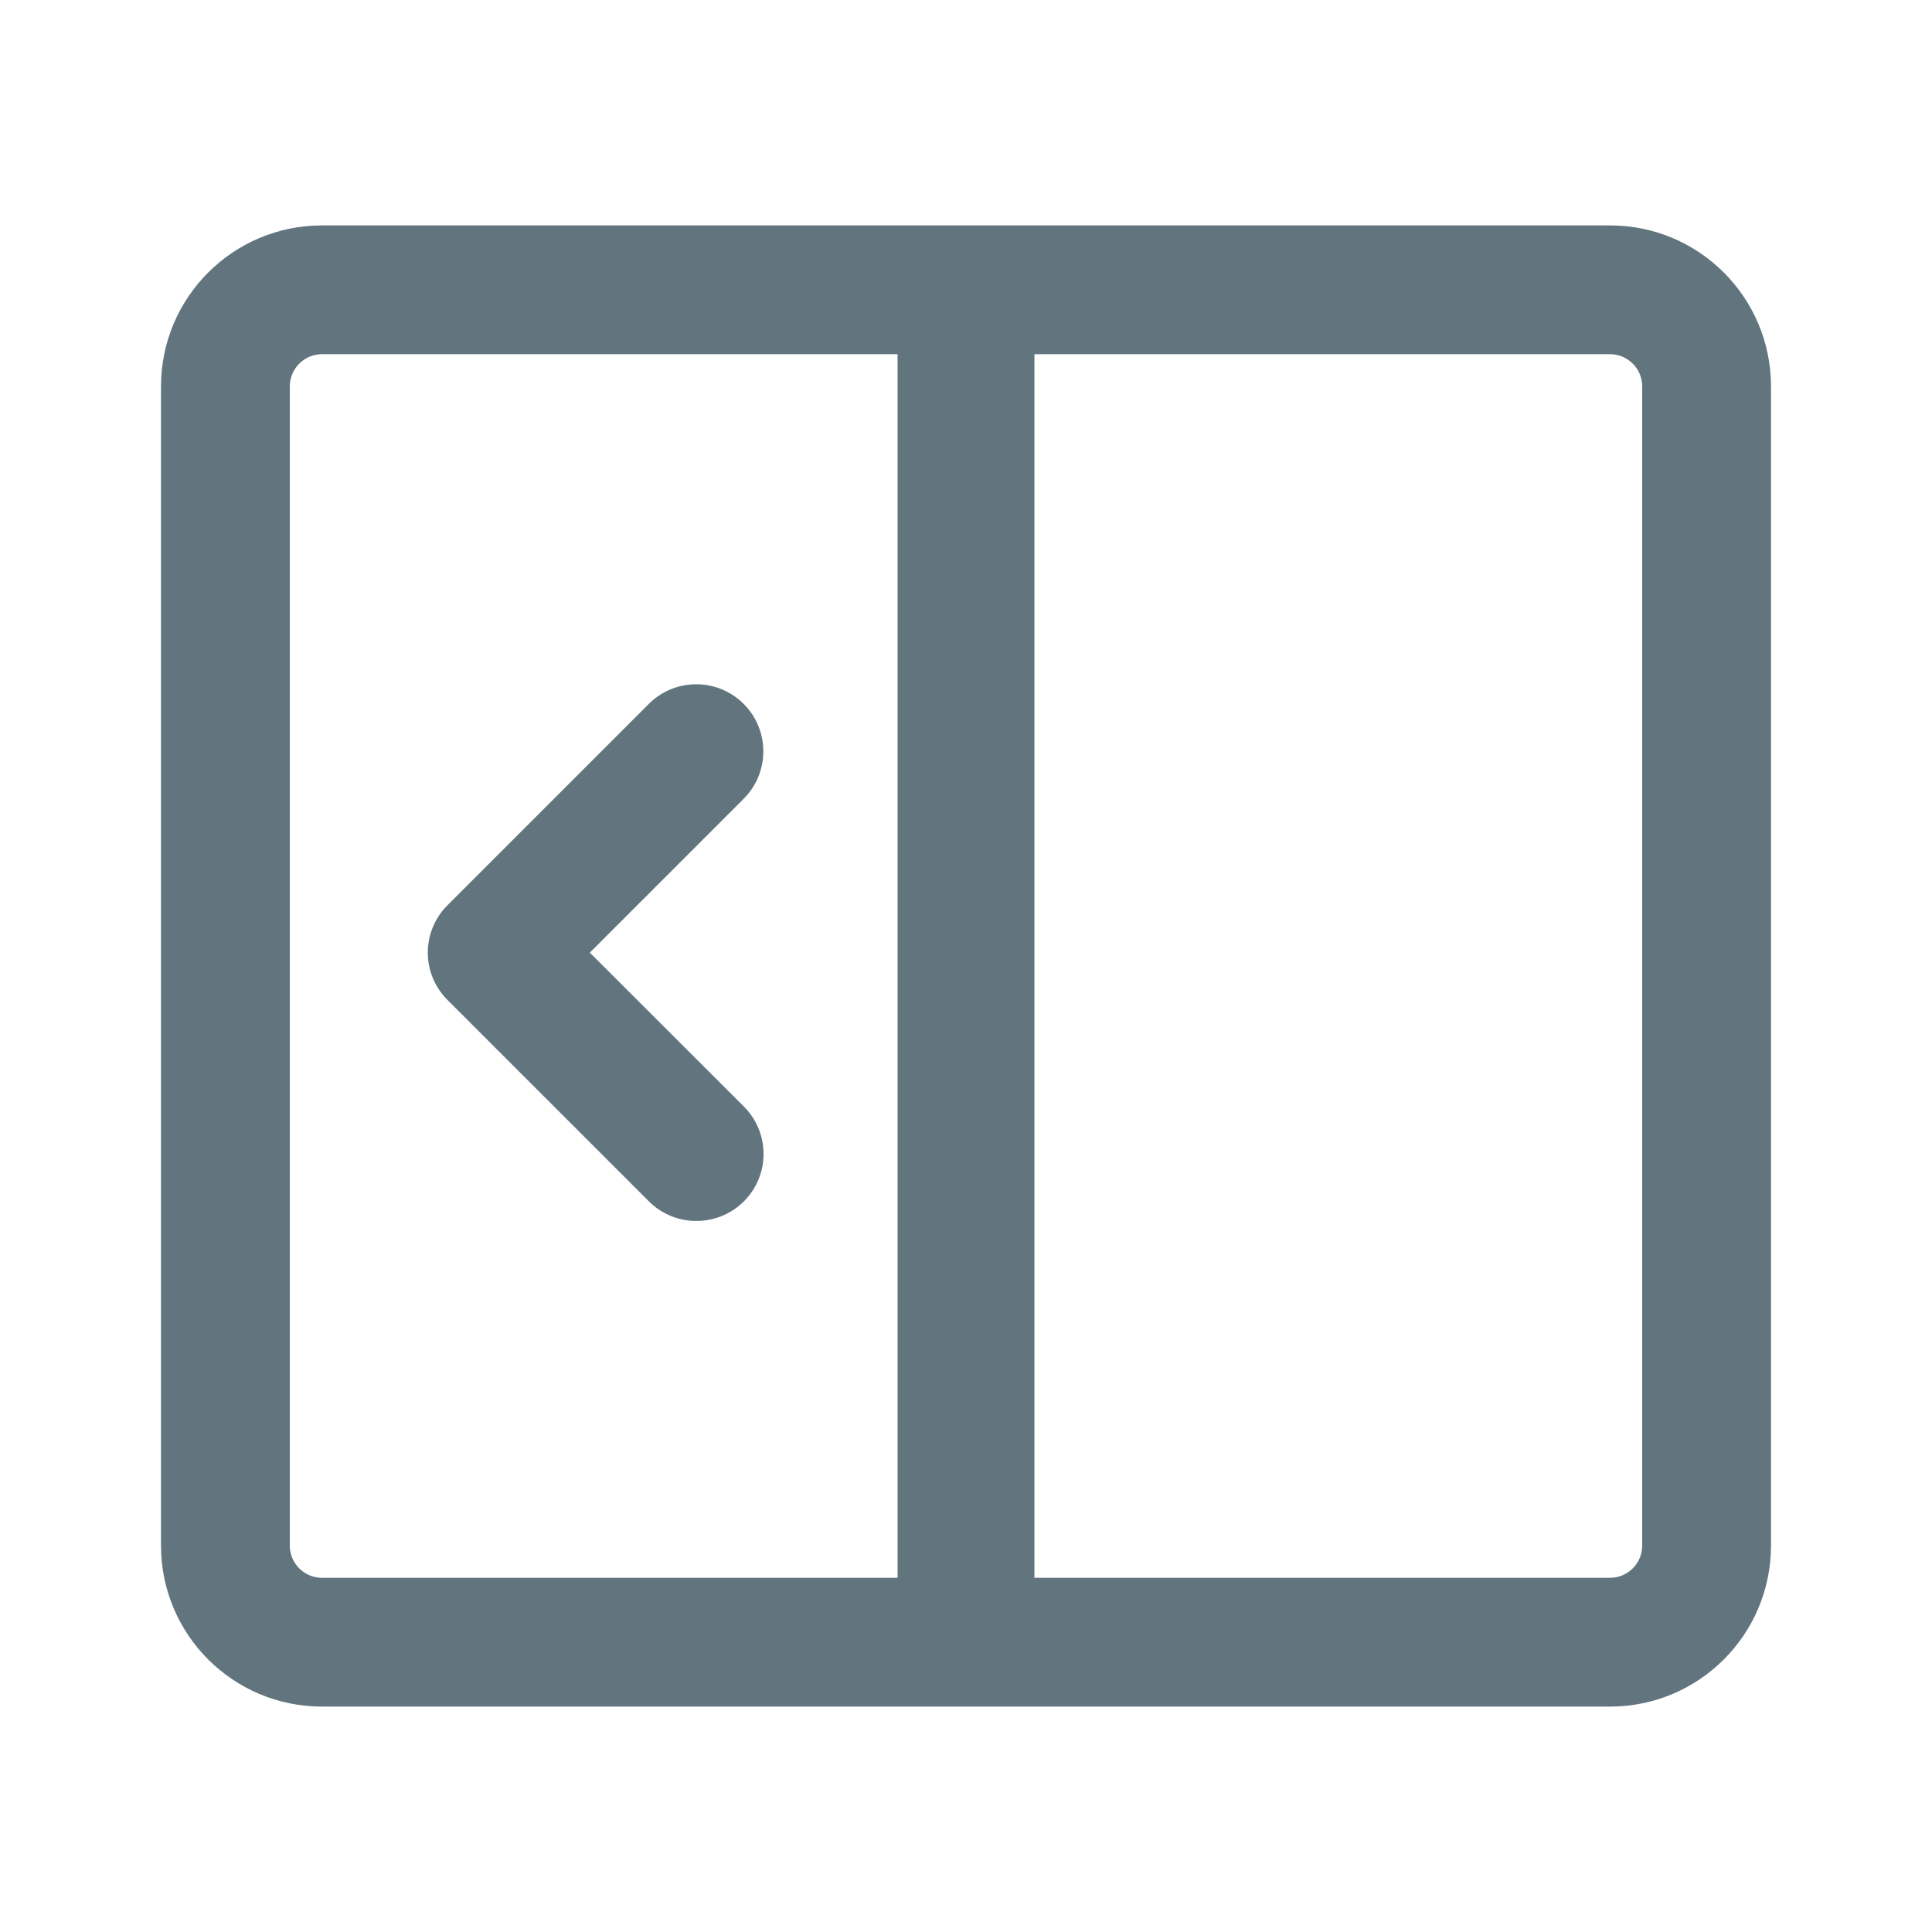
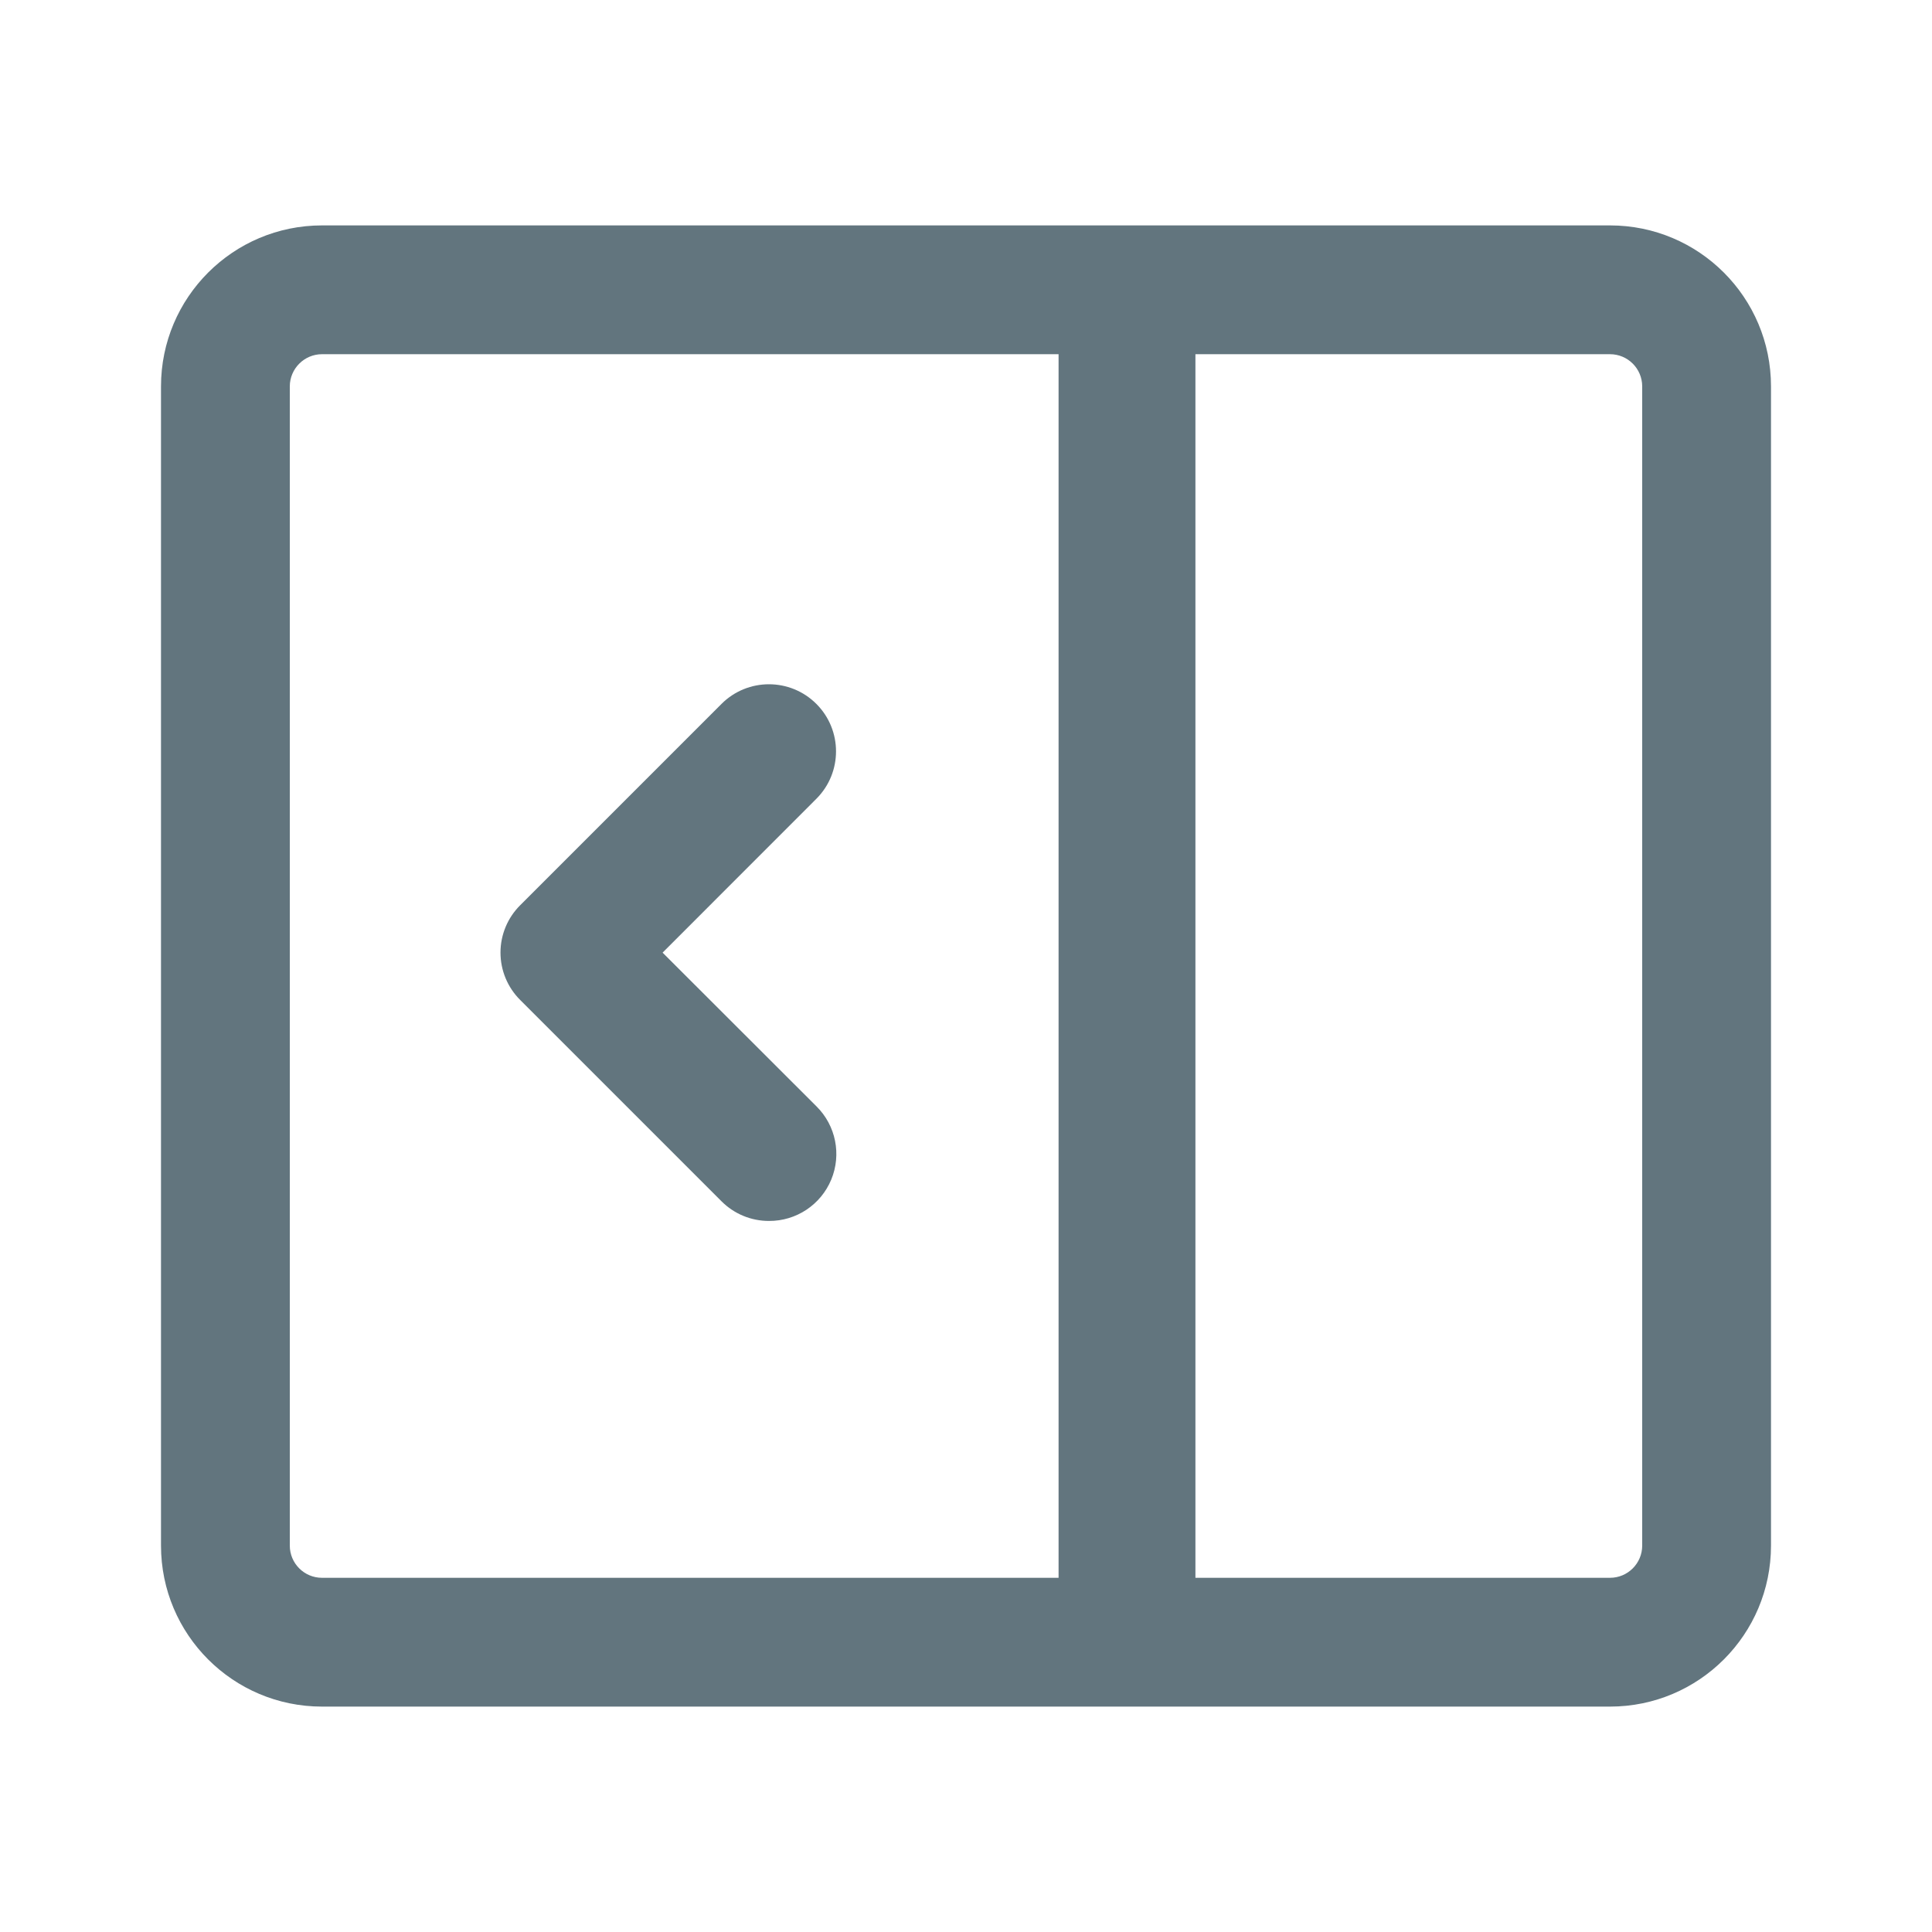
<svg xmlns="http://www.w3.org/2000/svg" fill="none" viewBox="0 0 24 24">
-   <path fill="#62757E" fill-rule="evenodd" d="M20 4.4h-7.15v15.2H20a.4.4 0 0 0 .4-.4V4.8a.4.4 0 0 0-.4-.4m-16 0h7.15v15.2H4a.4.4 0 0 1-.4-.4V4.8c0-.22.18-.4.4-.4m0-1.6a2 2 0 0 0-2 2v14.4a2 2 0 0 0 2 2h16a2 2 0 0 0 2-2V4.8a2 2 0 0 0-2-2zm4.649 12.367a.832.832 0 0 0 .59-1.423l-1.912-1.91 1.911-1.911A.832.832 0 1 0 8.06 8.744l-2.5 2.5a.83.83 0 0 0 0 1.179l2.5 2.5a.83.83 0 0 0 .589.244" clip-rule="evenodd" />
+   <path fill="#62757E" fill-rule="evenodd" d="M20 4.4h-5.15v15.2H20a.4.4 0 0 0 .4-.4V4.8a.4.4 0 0 0-.4-.4m-16 0h9.15v15.2H4a.4.4 0 0 1-.4-.4V4.8c0-.22.18-.4.4-.4m0-1.6a2 2 0 0 0-2 2v14.4a2 2 0 0 0 2 2h16a2 2 0 0 0 2-2V4.8a2 2 0 0 0-2-2zm5.553 12.367a.832.832 0 0 0 .59-1.423l-1.912-1.91 1.91-1.911a.832.832 0 1 0-1.178-1.179l-2.5 2.5a.83.83 0 0 0 0 1.179l2.5 2.5a.83.83 0 0 0 .59.244" clip-rule="evenodd" />
</svg>
